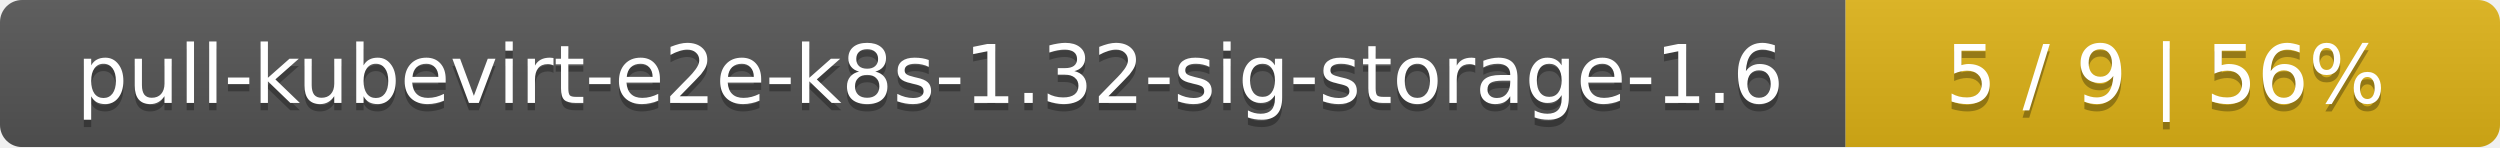
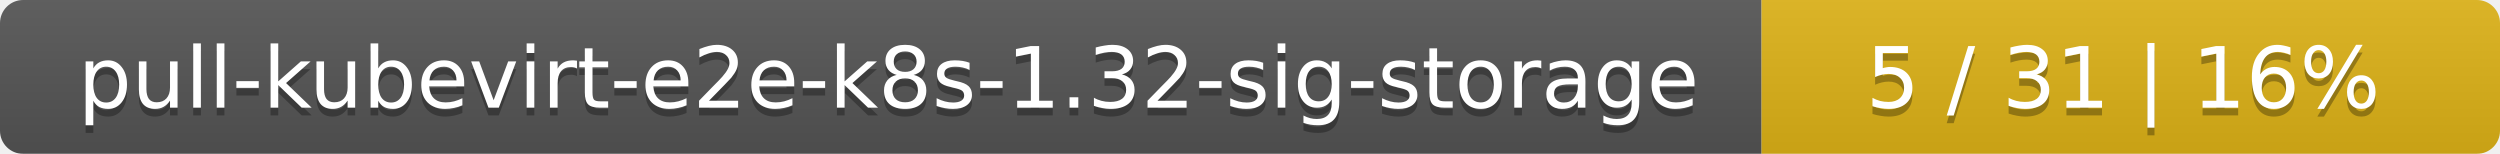
- <svg xmlns="http://www.w3.org/2000/svg" width="340" height="20">
+ <svg xmlns="http://www.w3.org/2000/svg" width="325" height="20">
  <linearGradient id="smooth" x2="0" y2="100%">
    <stop offset="0" stop-color="#bbb" stop-opacity=".1" />
    <stop offset="1" stop-opacity=".1" />
  </linearGradient>
  <mask id="round">
-     <rect width="340" height="20" rx="3" fill="#fff" />
+     <rect width="325" height="20" rx="3" fill="#fff" />
  </mask>
  <g mask="url(#round)">
-     <rect width="251" height="20" fill="#555" />
-     <rect x="251" width="89" height="20" fill="#dfb317" />
-     <rect width="340" height="20" fill="url(#smooth)" />
+     <rect width="229" height="20" fill="#555" />
+     <rect x="229" width="96" height="20" fill="#dfb317" />
+     <rect width="325" height="20" fill="url(#smooth)" />
  </g>
  <g fill="#fff" text-anchor="middle" font-family="DejaVu Sans,Verdana,Geneva,sans-serif" font-size="11">
-     <text x="126.5" y="15" fill="#010101" fill-opacity=".3">pull-kubevirt-e2e-k8s-1.32-sig-storage-1.6</text>
-     <text x="126.5" y="14">pull-kubevirt-e2e-k8s-1.32-sig-storage-1.6</text>
-     <text x="294.5" y="15" fill="#010101" fill-opacity=".3">5 / 9    |    56%</text>
-     <text x="294.5" y="14">5 / 9    |    56%</text>
+     <text x="115.5" y="15" fill="#010101" fill-opacity=".3">pull-kubevirt-e2e-k8s-1.32-sig-storage</text>
+     <text x="115.5" y="14">pull-kubevirt-e2e-k8s-1.32-sig-storage</text>
+     <text x="276" y="15" fill="#010101" fill-opacity=".3">5 / 31    |    16%</text>
+     <text x="276" y="14">5 / 31    |    16%</text>
  </g>
</svg>
